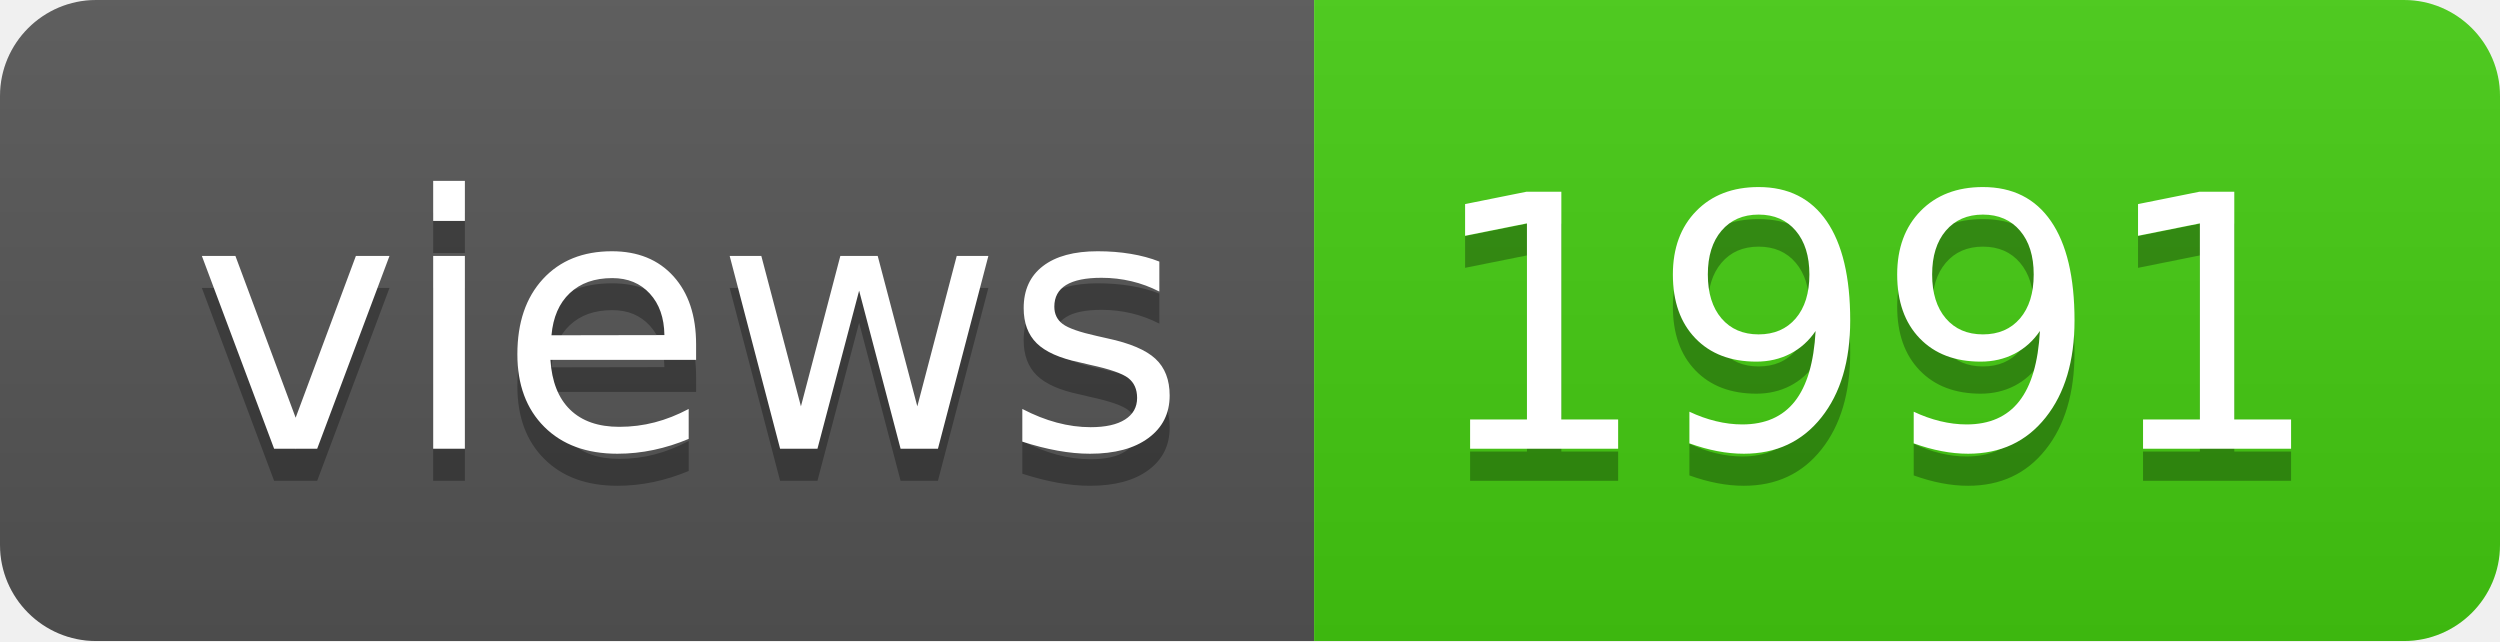
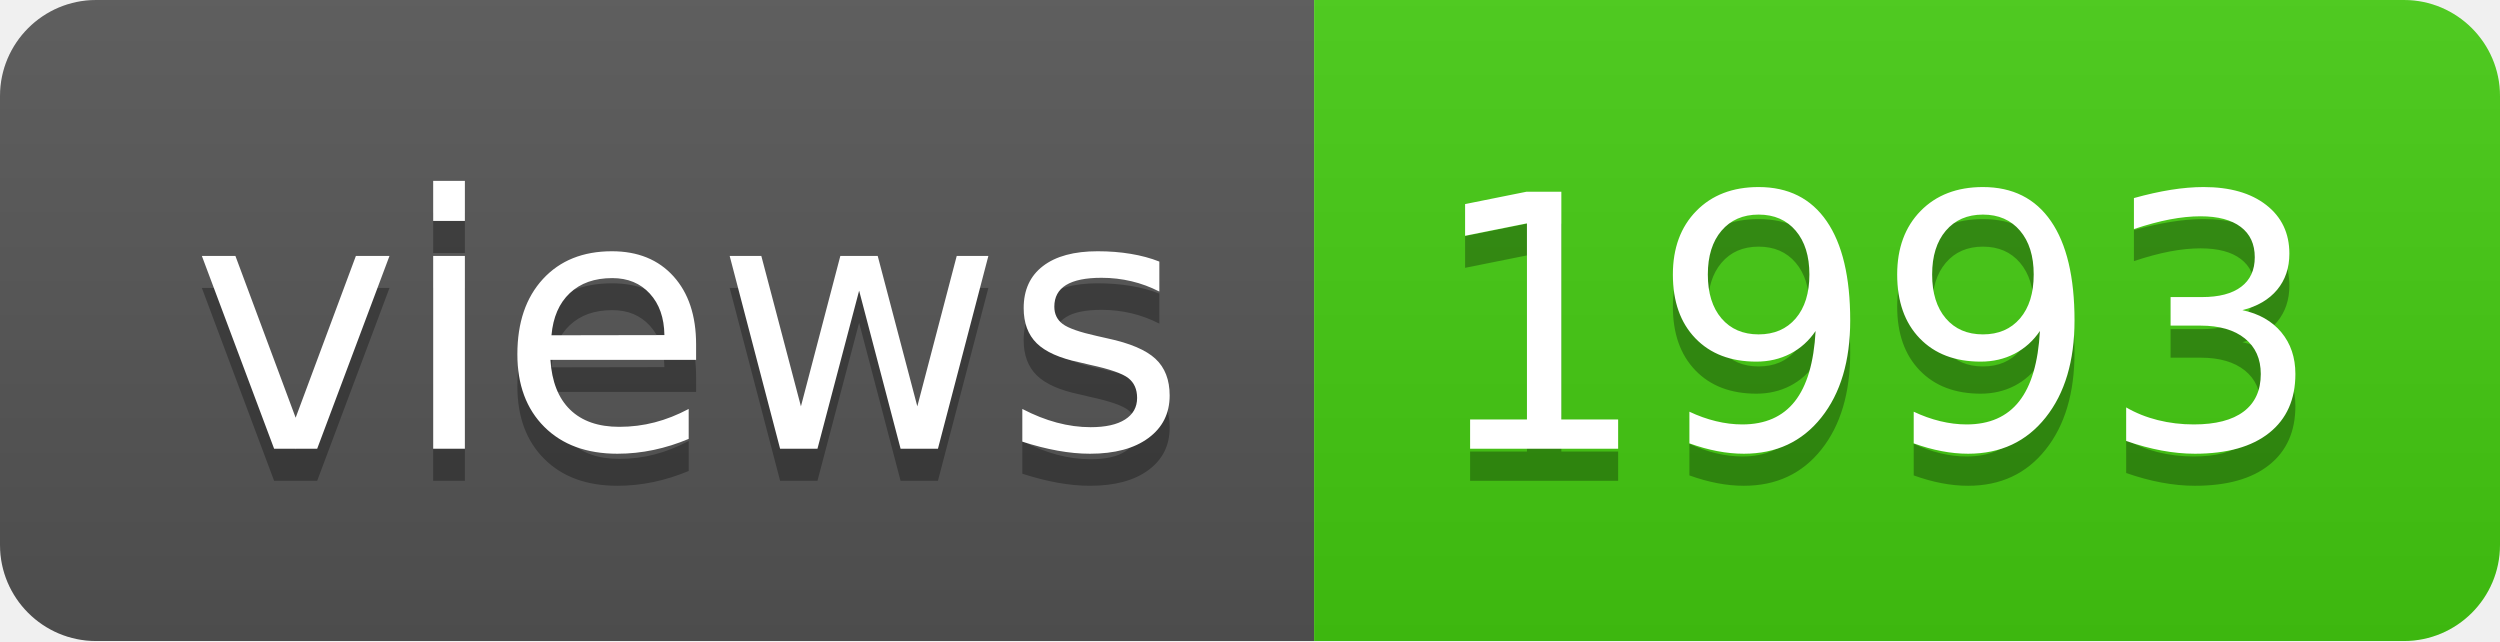
- <svg xmlns="http://www.w3.org/2000/svg" width="78" height="20" role="img" aria-label="views: 1991">
+ <svg xmlns="http://www.w3.org/2000/svg" width="78" height="20" role="img" aria-label="views: 1993">
  <linearGradient id="s" x2="0" y2="100%">
    <stop offset="0" stop-color="#bbb" stop-opacity=".1" />
    <stop offset="1" stop-opacity=".1" />
  </linearGradient>
  <clipPath id="r">
    <rect width="78" height="20" rx="3" fill="#fff" />
  </clipPath>
  <g clip-path="url(#r)">
    <rect width="41" height="20" fill="#555" />
    <rect x="41" width="37" height="20" fill="#4c1" />
    <rect width="78" height="20" fill="url(#s)" />
  </g>
  <g fill="#fff" text-anchor="middle" font-family="Verdana,Geneva,DejaVu Sans,sans-serif" text-rendering="geometricPrecision" font-size="110">
    <text aria-hidden="true" x="215" y="150" fill="#010101" fill-opacity=".3" transform="scale(.1)" textLength="310">views</text>
    <text x="215" y="140" transform="scale(.1)" fill="#fff" textLength="310">views</text>
-     <text aria-hidden="true" x="585" y="150" fill="#010101" fill-opacity=".3" transform="scale(.1)" textLength="270">1991</text>
-     <text x="585" y="140" transform="scale(.1)" fill="#fff" textLength="270">1991</text>
+     <text aria-hidden="true" x="585" y="150" fill="#010101" fill-opacity=".3" transform="scale(.1)" textLength="270">1993</text>
+     <text x="585" y="140" transform="scale(.1)" fill="#fff" textLength="270">1993</text>
  </g>
</svg>
